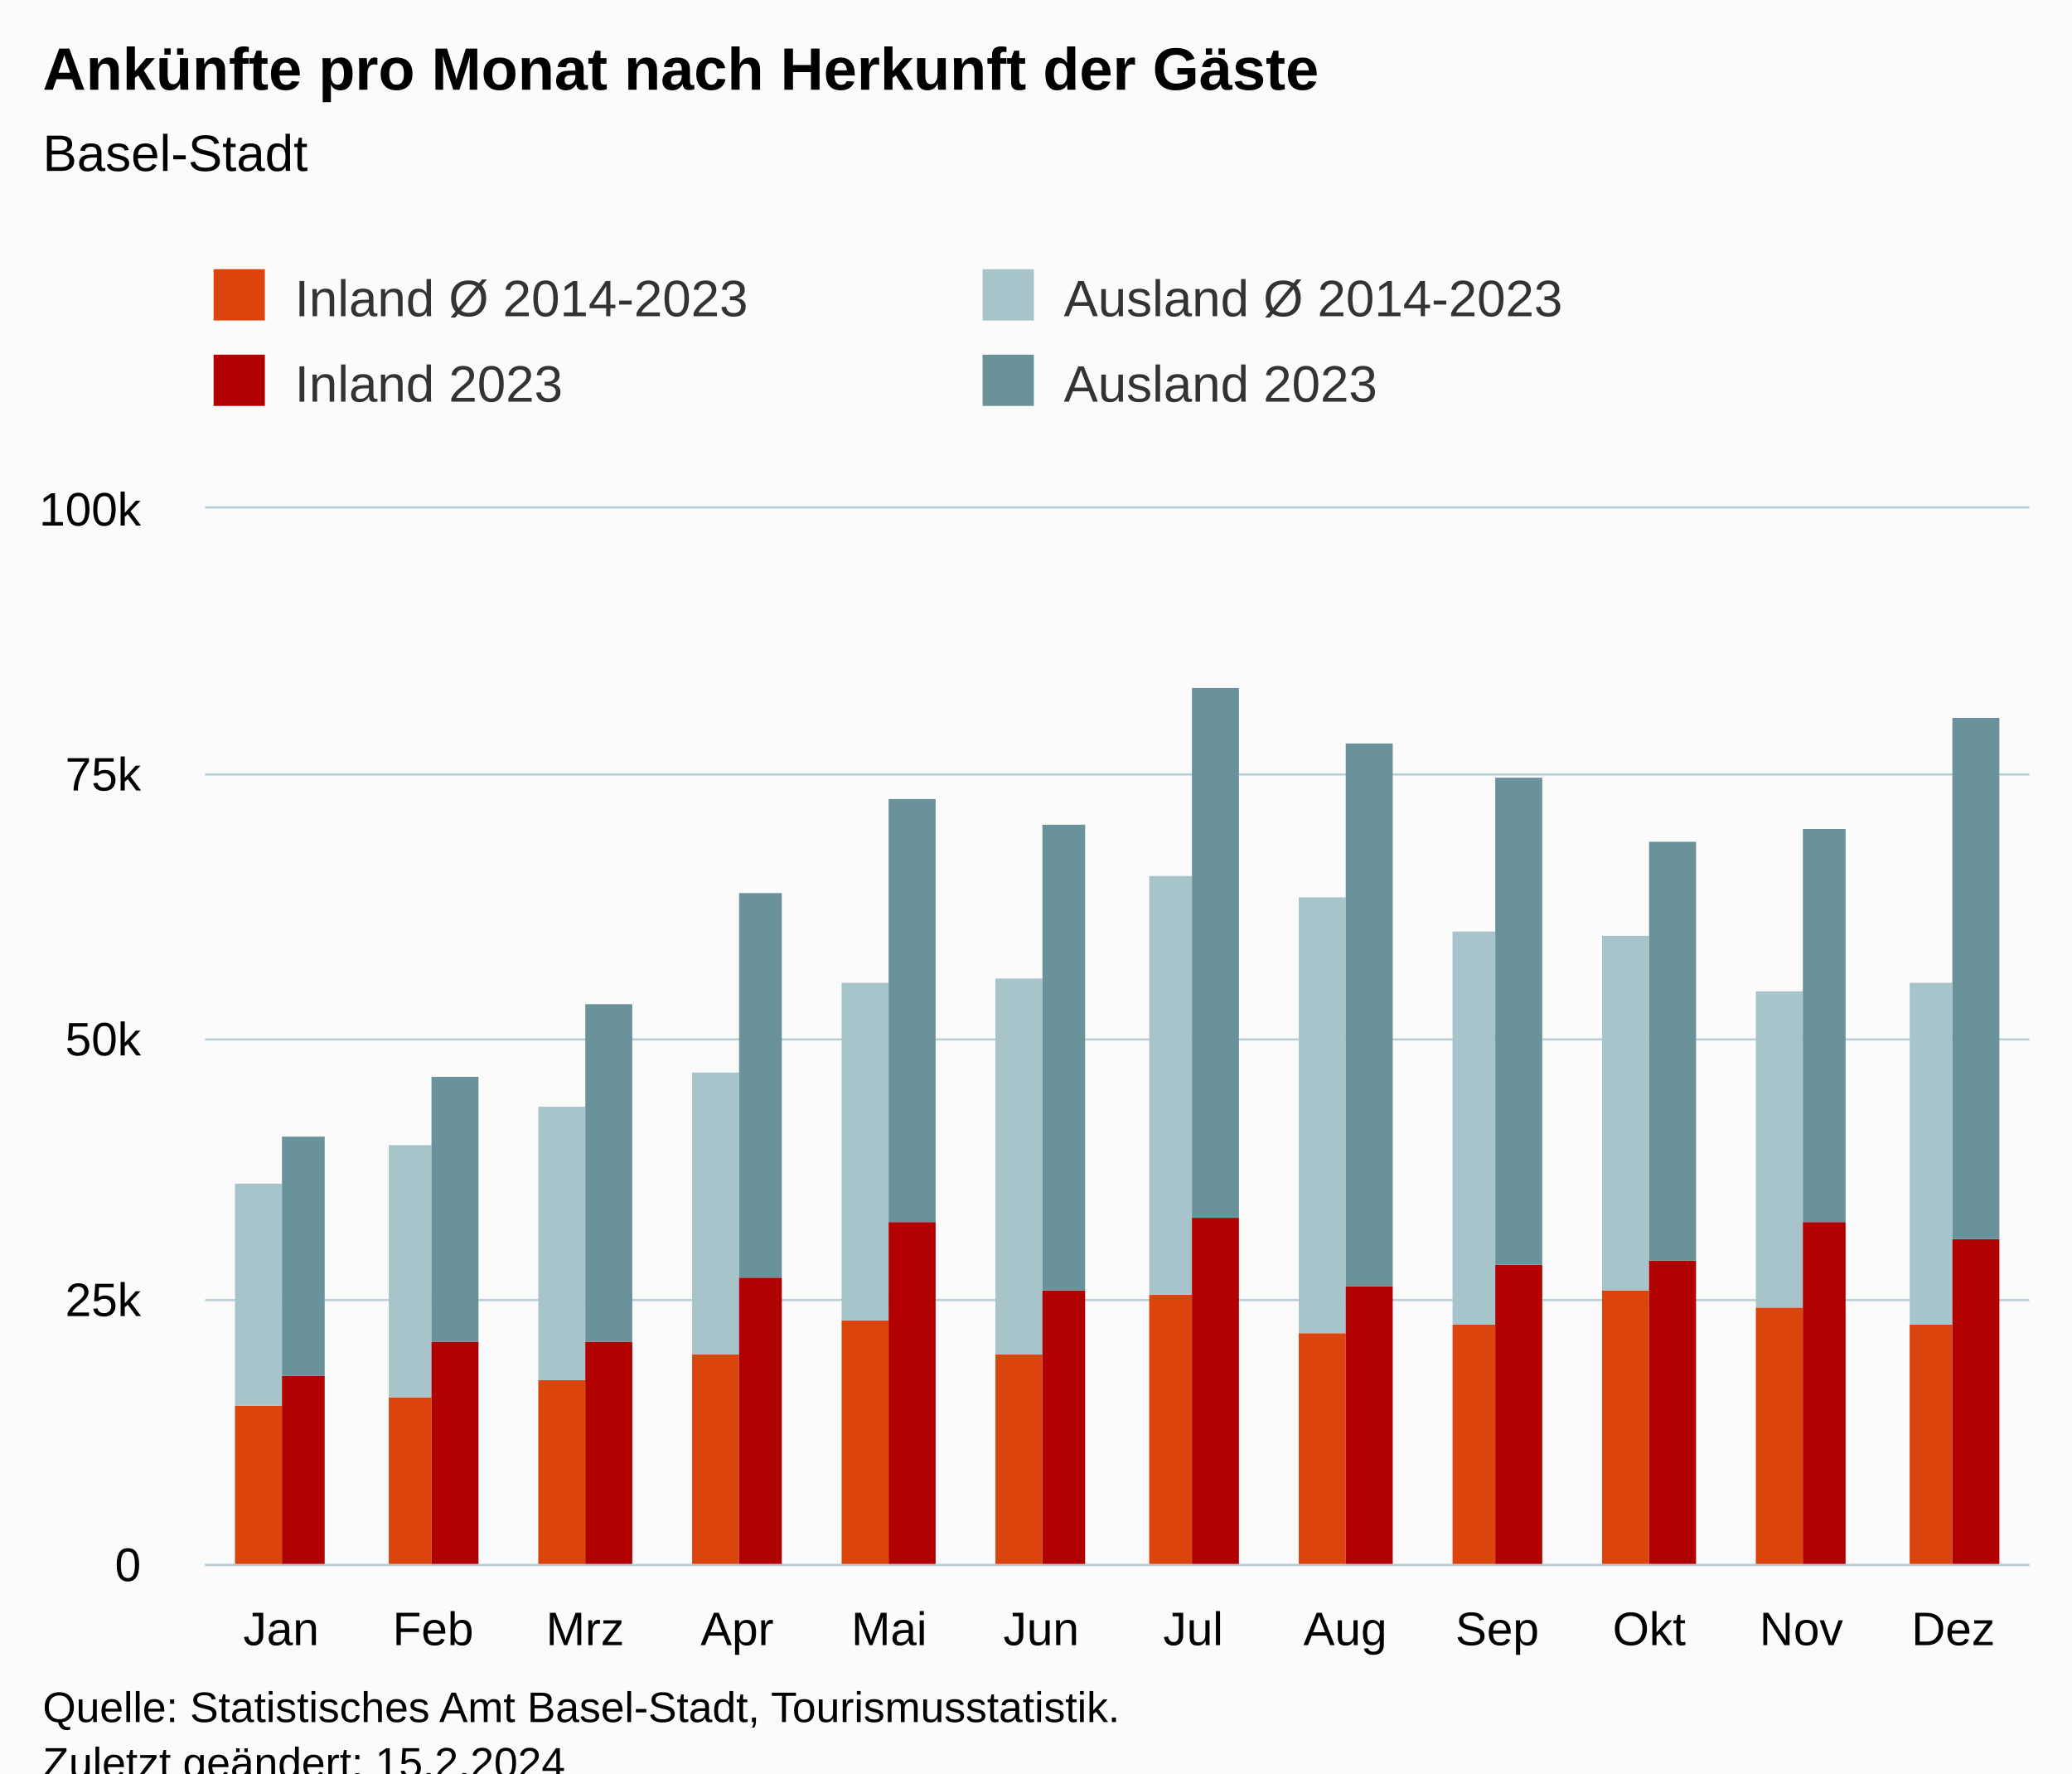
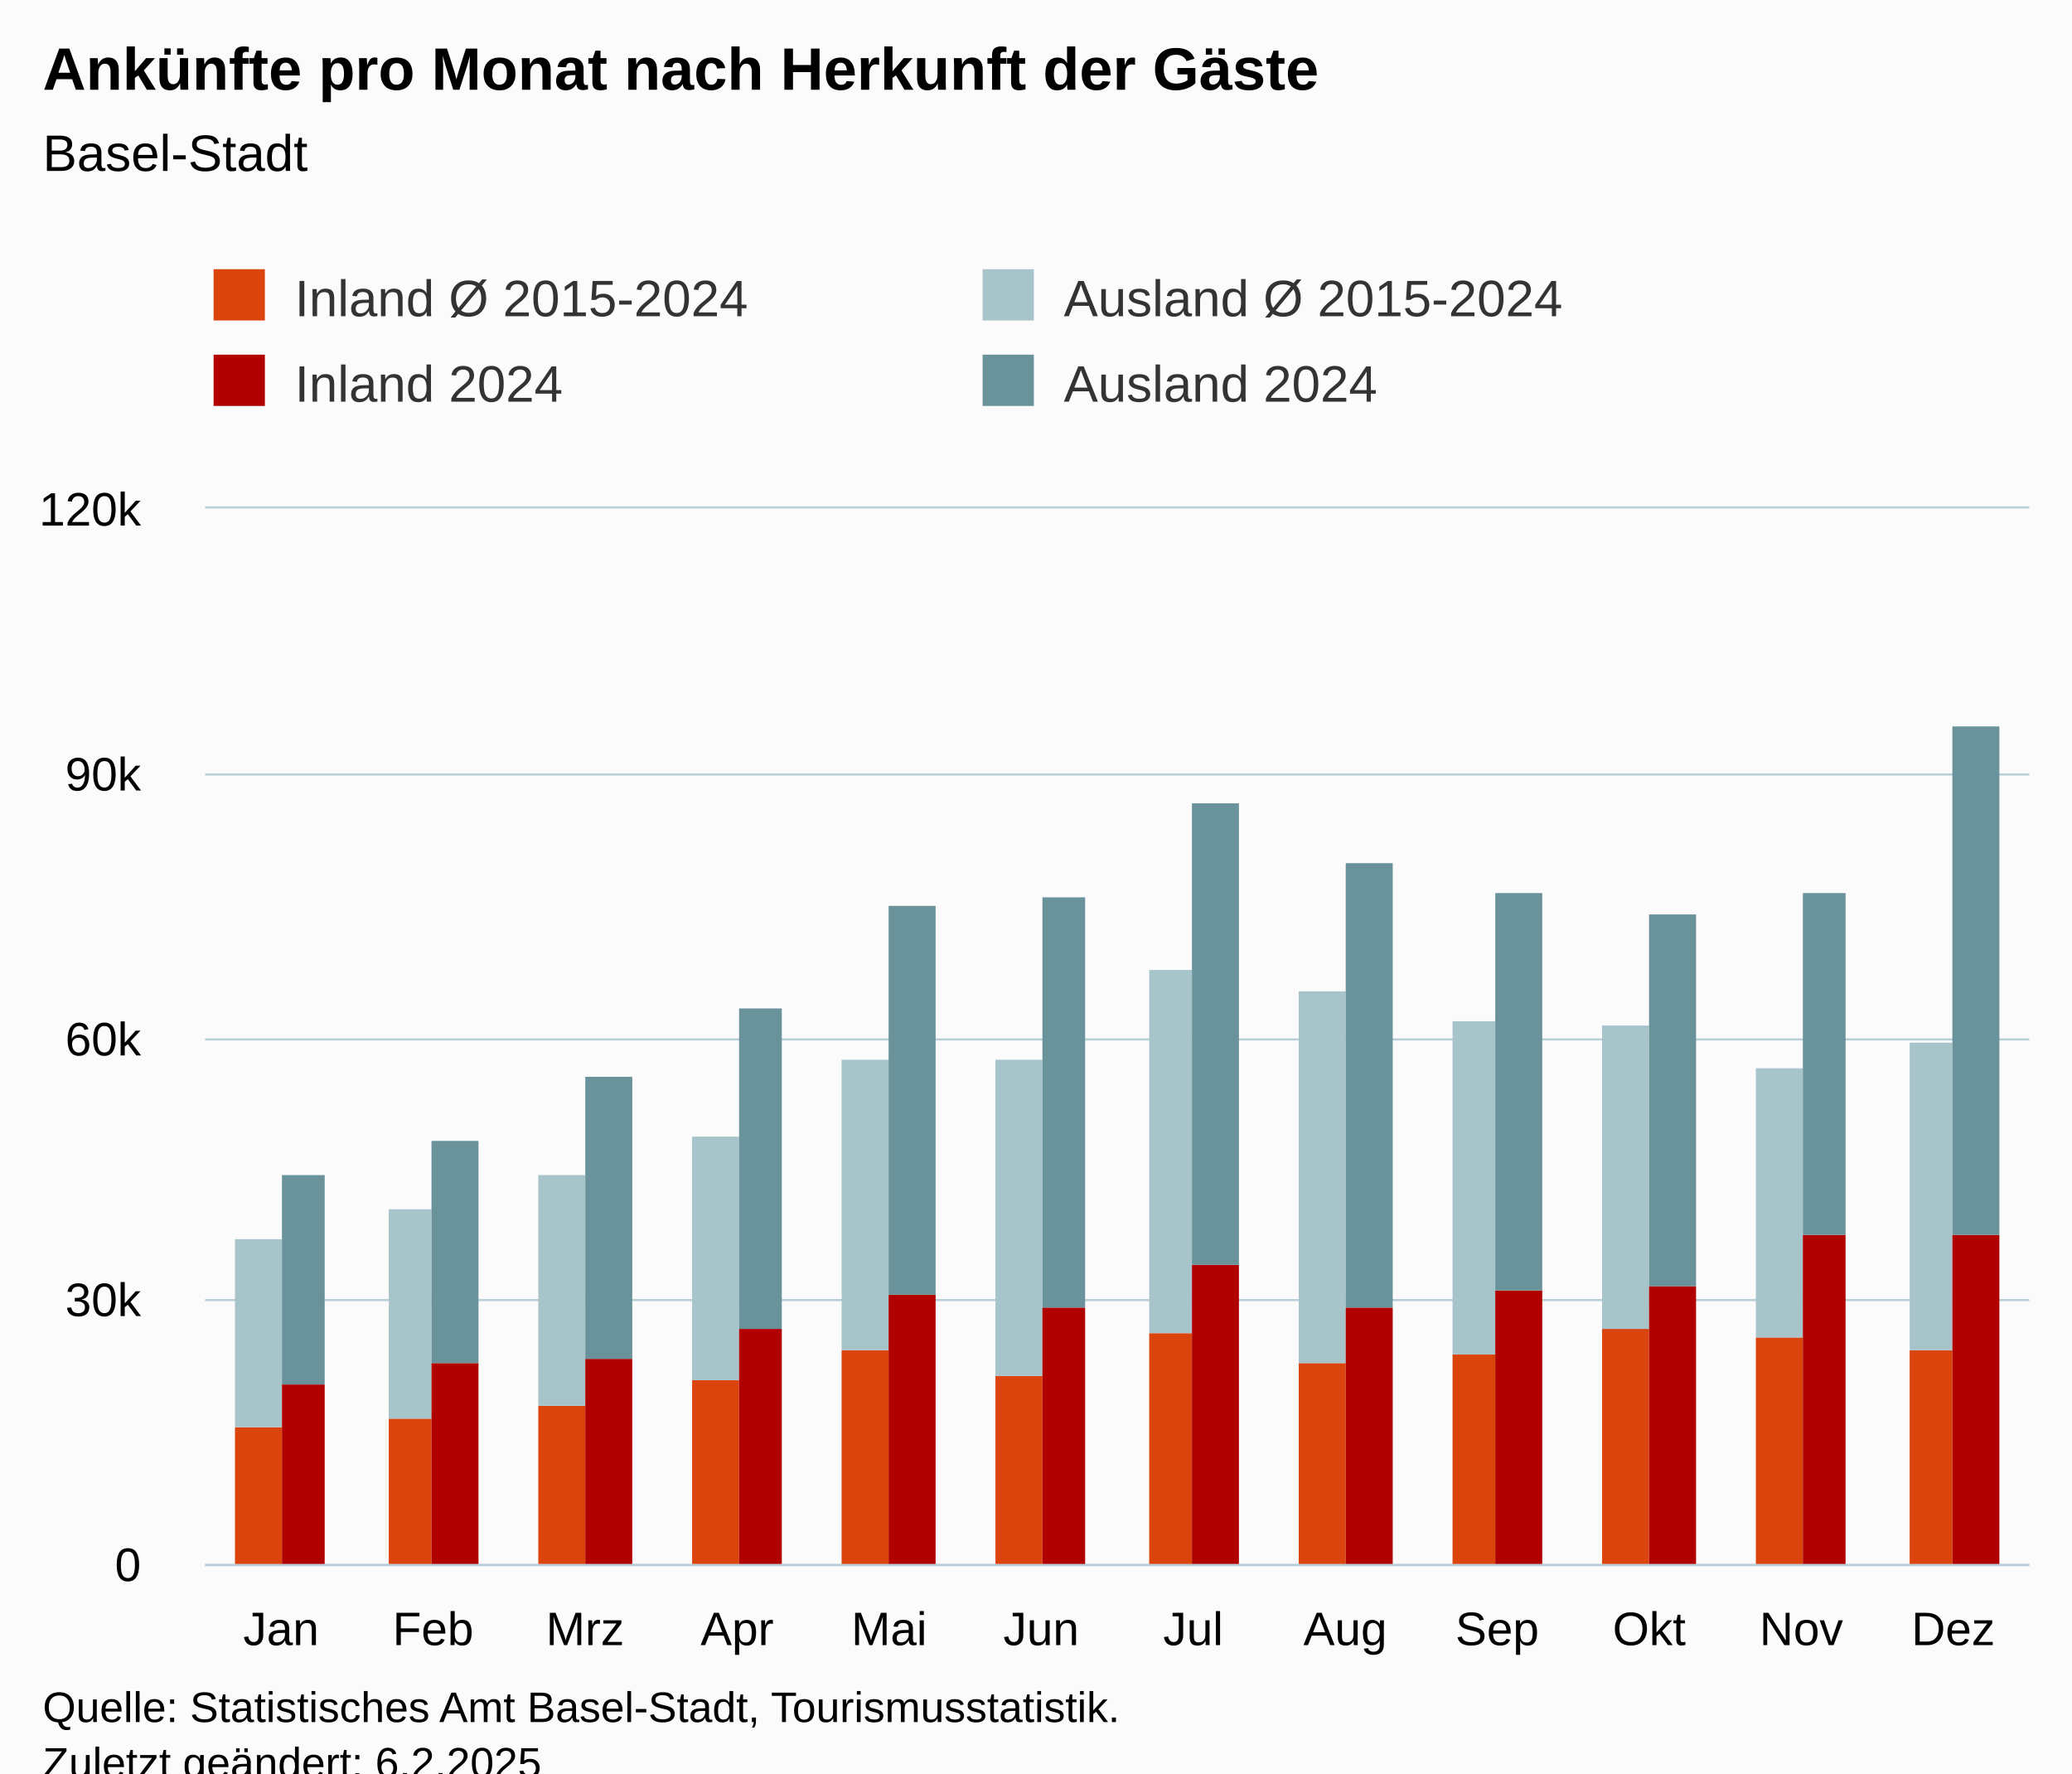
<svg xmlns="http://www.w3.org/2000/svg" version="1.1" class="highcharts-root" style="font-family:Arial;font-size:12px;" viewBox="0 0 485 415">
  <defs>
-     <clipPath id="highcharts-ne2c1hw-55-">
+     <clipPath id="highcharts-7murff0-55-">
      <rect x="0" y="0" width="427" height="247" fill="none" />
    </clipPath>
-     <clipPath id="highcharts-ne2c1hw-68-">
+     <clipPath id="highcharts-7murff0-68-">
      <rect x="0" y="0" width="427" height="247" fill="none" />
    </clipPath>
-     <clipPath id="highcharts-ne2c1hw-105-">
+     <clipPath id="highcharts-7murff0-105-">
      <rect x="48" y="119" width="427" height="247" fill="none" />
    </clipPath>
  </defs>
  <rect fill="#fbfbfb" class="highcharts-background" x="0" y="0" width="485" height="428" rx="0" ry="0" />
  <rect fill="none" class="highcharts-plot-background" x="48" y="119" width="427" height="247" />
  <g class="highcharts-pane-group" data-z-index="0" />
  <g class="highcharts-grid highcharts-xaxis-grid" data-z-index="1">
    <path fill="none" data-z-index="1" class="highcharts-grid-line" d="M 83.5 119 L 83.5 366" opacity="1" />
    <path fill="none" data-z-index="1" class="highcharts-grid-line" d="M 118.5 119 L 118.5 366" opacity="1" />
    <path fill="none" data-z-index="1" class="highcharts-grid-line" d="M 154.5 119 L 154.5 366" opacity="1" />
    <path fill="none" data-z-index="1" class="highcharts-grid-line" d="M 189.5 119 L 189.5 366" opacity="1" />
    <path fill="none" data-z-index="1" class="highcharts-grid-line" d="M 225.5 119 L 225.5 366" opacity="1" />
    <path fill="none" data-z-index="1" class="highcharts-grid-line" d="M 261.5 119 L 261.5 366" opacity="1" />
    <path fill="none" data-z-index="1" class="highcharts-grid-line" d="M 296.5 119 L 296.5 366" opacity="1" />
    <path fill="none" data-z-index="1" class="highcharts-grid-line" d="M 332.5 119 L 332.5 366" opacity="1" />
    <path fill="none" data-z-index="1" class="highcharts-grid-line" d="M 367.5 119 L 367.5 366" opacity="1" />
    <path fill="none" data-z-index="1" class="highcharts-grid-line" d="M 403.5 119 L 403.5 366" opacity="1" />
    <path fill="none" data-z-index="1" class="highcharts-grid-line" d="M 438.5 119 L 438.5 366" opacity="1" />
    <path fill="none" data-z-index="1" class="highcharts-grid-line" d="M 474.5 119 L 474.5 366" opacity="1" />
    <path fill="none" data-z-index="1" class="highcharts-grid-line" d="M 47.5 119 L 47.5 366" opacity="1" />
  </g>
  <g class="highcharts-grid highcharts-yaxis-grid" data-z-index="1">
    <path fill="none" stroke="#B9CFD7" stroke-width="0.5" data-z-index="1" class="highcharts-grid-line" d="M 48 366.25 L 475 366.25" opacity="1" />
    <path fill="none" stroke="#B9CFD7" stroke-width="0.5" data-z-index="1" class="highcharts-grid-line" d="M 48 304.25 L 475 304.25" opacity="1" />
    <path fill="none" stroke="#B9CFD7" stroke-width="0.5" data-z-index="1" class="highcharts-grid-line" d="M 48 243.25 L 475 243.25" opacity="1" />
    <path fill="none" stroke="#B9CFD7" stroke-width="0.5" data-z-index="1" class="highcharts-grid-line" d="M 48 181.25 L 475 181.25" opacity="1" />
    <path fill="none" stroke="#B9CFD7" stroke-width="0.5" data-z-index="1" class="highcharts-grid-line" d="M 48 118.75 L 475 118.75" opacity="1" />
  </g>
  <rect fill="none" class="highcharts-plot-border" data-z-index="1" x="48" y="119" width="427" height="247" />
  <g class="highcharts-axis highcharts-xaxis" data-z-index="2">
    <path fill="none" class="highcharts-axis-line" stroke="#B9CFD7" stroke-width="0.5" data-z-index="7" d="M 48 366.25 L 475 366.25" />
  </g>
  <g class="highcharts-axis highcharts-yaxis" data-z-index="2">
    <path fill="none" class="highcharts-axis-line" data-z-index="7" d="M 48 119 L 48 366" />
  </g>
  <g class="highcharts-series-group" data-z-index="3">
-     <g class="highcharts-series highcharts-series-0 highcharts-column-series" data-z-index="0.1" opacity="1" transform="translate(48,119) scale(1 1)" clip-path="url(#highcharts-ne2c1hw-68-)">
-       <rect x="7" y="210" width="11" height="38" fill="rgb(220, 68, 14)" opacity="1" class="highcharts-point" />
-       <rect x="43" y="208" width="10" height="40" fill="rgb(220, 68, 14)" opacity="1" class="highcharts-point" />
-       <rect x="78" y="204" width="11" height="44" fill="rgb(220, 68, 14)" opacity="1" class="highcharts-point" />
-       <rect x="114" y="198" width="11" height="50" fill="rgb(220, 68, 14)" opacity="1" class="highcharts-point" />
-       <rect x="149" y="190" width="11" height="58" fill="rgb(220, 68, 14)" opacity="1" class="highcharts-point" />
-       <rect x="185" y="198" width="11" height="50" fill="rgb(220, 68, 14)" opacity="1" class="highcharts-point" />
-       <rect x="221" y="184" width="10" height="64" fill="rgb(220, 68, 14)" opacity="1" class="highcharts-point" />
-       <rect x="256" y="193" width="11" height="55" fill="rgb(220, 68, 14)" opacity="1" class="highcharts-point" />
-       <rect x="292" y="191" width="10" height="57" fill="rgb(220, 68, 14)" opacity="1" class="highcharts-point" />
-       <rect x="327" y="183" width="11" height="65" fill="rgb(220, 68, 14)" opacity="1" class="highcharts-point" />
-       <rect x="363" y="187" width="11" height="61" fill="rgb(220, 68, 14)" opacity="1" class="highcharts-point" />
-       <rect x="399" y="191" width="10" height="57" fill="rgb(220, 68, 14)" opacity="1" class="highcharts-point" />
+     <g class="highcharts-series highcharts-series-0 highcharts-column-series" data-z-index="0.1" opacity="1" transform="translate(48,119) scale(1 1)" clip-path="url(#highcharts-7murff0-68-)">
+       <rect x="7" y="215" width="11" height="33" fill="rgb(220, 68, 14)" opacity="1" class="highcharts-point" />
+       <rect x="43" y="213" width="10" height="35" fill="rgb(220, 68, 14)" opacity="1" class="highcharts-point" />
+       <rect x="78" y="210" width="11" height="38" fill="rgb(220, 68, 14)" opacity="1" class="highcharts-point" />
+       <rect x="114" y="204" width="11" height="44" fill="rgb(220, 68, 14)" opacity="1" class="highcharts-point" />
+       <rect x="149" y="197" width="11" height="51" fill="rgb(220, 68, 14)" opacity="1" class="highcharts-point" />
+       <rect x="185" y="203" width="11" height="45" fill="rgb(220, 68, 14)" opacity="1" class="highcharts-point" />
+       <rect x="221" y="193" width="10" height="55" fill="rgb(220, 68, 14)" opacity="1" class="highcharts-point" />
+       <rect x="256" y="200" width="11" height="48" fill="rgb(220, 68, 14)" opacity="1" class="highcharts-point" />
+       <rect x="292" y="198" width="10" height="50" fill="rgb(220, 68, 14)" opacity="1" class="highcharts-point" />
+       <rect x="327" y="192" width="11" height="56" fill="rgb(220, 68, 14)" opacity="1" class="highcharts-point" />
+       <rect x="363" y="194" width="11" height="54" fill="rgb(220, 68, 14)" opacity="1" class="highcharts-point" />
+       <rect x="399" y="197" width="10" height="51" fill="rgb(220, 68, 14)" opacity="1" class="highcharts-point" />
    </g>
    <g class="highcharts-markers highcharts-series-0 highcharts-column-series" data-z-index="0.1" opacity="1" transform="translate(48,119) scale(1 1)" clip-path="none" />
-     <g class="highcharts-series highcharts-series-1 highcharts-column-series" data-z-index="0.1" opacity="1" transform="translate(48,119) scale(1 1)" clip-path="url(#highcharts-ne2c1hw-68-)">
-       <rect x="7" y="158" width="11" height="52" fill="rgb(168, 196, 203)" opacity="1" class="highcharts-point" />
-       <rect x="43" y="149" width="10" height="59" fill="rgb(168, 196, 203)" opacity="1" class="highcharts-point" />
-       <rect x="78" y="140" width="11" height="64" fill="rgb(168, 196, 203)" opacity="1" class="highcharts-point" />
-       <rect x="114" y="132" width="11" height="66" fill="rgb(168, 196, 203)" opacity="1" class="highcharts-point" />
-       <rect x="149" y="111" width="11" height="79" fill="rgb(168, 196, 203)" opacity="1" class="highcharts-point" />
-       <rect x="185" y="110" width="11" height="88" fill="rgb(168, 196, 203)" opacity="1" class="highcharts-point" />
-       <rect x="221" y="86" width="10" height="98" fill="rgb(168, 196, 203)" opacity="1" class="highcharts-point" />
-       <rect x="256" y="91" width="11" height="102" fill="rgb(168, 196, 203)" opacity="1" class="highcharts-point" />
-       <rect x="292" y="99" width="10" height="92" fill="rgb(168, 196, 203)" opacity="1" class="highcharts-point" />
-       <rect x="327" y="100" width="11" height="83" fill="rgb(168, 196, 203)" opacity="1" class="highcharts-point" />
-       <rect x="363" y="113" width="11" height="74" fill="rgb(168, 196, 203)" opacity="1" class="highcharts-point" />
-       <rect x="399" y="111" width="10" height="80" fill="rgb(168, 196, 203)" opacity="1" class="highcharts-point" />
+     <g class="highcharts-series highcharts-series-1 highcharts-column-series" data-z-index="0.1" opacity="1" transform="translate(48,119) scale(1 1)" clip-path="url(#highcharts-7murff0-68-)">
+       <rect x="7" y="171" width="11" height="44" fill="rgb(168, 196, 203)" opacity="1" class="highcharts-point" />
+       <rect x="43" y="164" width="10" height="49" fill="rgb(168, 196, 203)" opacity="1" class="highcharts-point" />
+       <rect x="78" y="156" width="11" height="54" fill="rgb(168, 196, 203)" opacity="1" class="highcharts-point" />
+       <rect x="114" y="147" width="11" height="57" fill="rgb(168, 196, 203)" opacity="1" class="highcharts-point" />
+       <rect x="149" y="129" width="11" height="68" fill="rgb(168, 196, 203)" opacity="1" class="highcharts-point" />
+       <rect x="185" y="129" width="11" height="74" fill="rgb(168, 196, 203)" opacity="1" class="highcharts-point" />
+       <rect x="221" y="108" width="10" height="85" fill="rgb(168, 196, 203)" opacity="1" class="highcharts-point" />
+       <rect x="256" y="113" width="11" height="87" fill="rgb(168, 196, 203)" opacity="1" class="highcharts-point" />
+       <rect x="292" y="120" width="10" height="78" fill="rgb(168, 196, 203)" opacity="1" class="highcharts-point" />
+       <rect x="327" y="121" width="11" height="71" fill="rgb(168, 196, 203)" opacity="1" class="highcharts-point" />
+       <rect x="363" y="131" width="11" height="63" fill="rgb(168, 196, 203)" opacity="1" class="highcharts-point" />
+       <rect x="399" y="125" width="10" height="72" fill="rgb(168, 196, 203)" opacity="1" class="highcharts-point" />
    </g>
    <g class="highcharts-markers highcharts-series-1 highcharts-column-series" data-z-index="0.1" opacity="1" transform="translate(48,119) scale(1 1)" clip-path="none" />
-     <g class="highcharts-series highcharts-series-2 highcharts-column-series" data-z-index="0.1" opacity="1" transform="translate(48,119) scale(1 1)" clip-path="url(#highcharts-ne2c1hw-68-)">
-       <rect x="18" y="203" width="10" height="45" fill="rgb(176, 0, 0)" opacity="1" class="highcharts-point" />
-       <rect x="53" y="195" width="11" height="53" fill="rgb(176, 0, 0)" opacity="1" class="highcharts-point" />
-       <rect x="89" y="195" width="11" height="53" fill="rgb(176, 0, 0)" opacity="1" class="highcharts-point" />
-       <rect x="125" y="180" width="10" height="68" fill="rgb(176, 0, 0)" opacity="1" class="highcharts-point" />
-       <rect x="160" y="167" width="11" height="81" fill="rgb(176, 0, 0)" opacity="1" class="highcharts-point" />
-       <rect x="196" y="183" width="10" height="65" fill="rgb(176, 0, 0)" opacity="1" class="highcharts-point" />
-       <rect x="231" y="166" width="11" height="82" fill="rgb(176, 0, 0)" opacity="1" class="highcharts-point" />
-       <rect x="267" y="182" width="11" height="66" fill="rgb(176, 0, 0)" opacity="1" class="highcharts-point" />
-       <rect x="302" y="177" width="11" height="71" fill="rgb(176, 0, 0)" opacity="1" class="highcharts-point" />
-       <rect x="338" y="176" width="11" height="72" fill="rgb(176, 0, 0)" opacity="1" class="highcharts-point" />
-       <rect x="374" y="167" width="10" height="81" fill="rgb(176, 0, 0)" opacity="1" class="highcharts-point" />
-       <rect x="409" y="171" width="11" height="77" fill="rgb(176, 0, 0)" opacity="1" class="highcharts-point" />
+     <g class="highcharts-series highcharts-series-2 highcharts-column-series" data-z-index="0.1" opacity="1" transform="translate(48,119) scale(1 1)" clip-path="url(#highcharts-7murff0-68-)">
+       <rect x="18" y="205" width="10" height="43" fill="rgb(176, 0, 0)" opacity="1" class="highcharts-point" />
+       <rect x="53" y="200" width="11" height="48" fill="rgb(176, 0, 0)" opacity="1" class="highcharts-point" />
+       <rect x="89" y="199" width="11" height="49" fill="rgb(176, 0, 0)" opacity="1" class="highcharts-point" />
+       <rect x="125" y="192" width="10" height="56" fill="rgb(176, 0, 0)" opacity="1" class="highcharts-point" />
+       <rect x="160" y="184" width="11" height="64" fill="rgb(176, 0, 0)" opacity="1" class="highcharts-point" />
+       <rect x="196" y="187" width="10" height="61" fill="rgb(176, 0, 0)" opacity="1" class="highcharts-point" />
+       <rect x="231" y="177" width="11" height="71" fill="rgb(176, 0, 0)" opacity="1" class="highcharts-point" />
+       <rect x="267" y="187" width="11" height="61" fill="rgb(176, 0, 0)" opacity="1" class="highcharts-point" />
+       <rect x="302" y="183" width="11" height="65" fill="rgb(176, 0, 0)" opacity="1" class="highcharts-point" />
+       <rect x="338" y="182" width="11" height="66" fill="rgb(176, 0, 0)" opacity="1" class="highcharts-point" />
+       <rect x="374" y="170" width="10" height="78" fill="rgb(176, 0, 0)" opacity="1" class="highcharts-point" />
+       <rect x="409" y="170" width="11" height="78" fill="rgb(176, 0, 0)" opacity="1" class="highcharts-point" />
    </g>
    <g class="highcharts-markers highcharts-series-2 highcharts-column-series" data-z-index="0.1" opacity="1" transform="translate(48,119) scale(1 1)" clip-path="none" />
-     <g class="highcharts-series highcharts-series-3 highcharts-column-series" data-z-index="0.1" opacity="1" transform="translate(48,119) scale(1 1)" clip-path="url(#highcharts-ne2c1hw-68-)">
-       <rect x="18" y="147" width="10" height="56" fill="rgb(105, 146, 155)" opacity="1" class="highcharts-point" />
-       <rect x="53" y="133" width="11" height="62" fill="rgb(105, 146, 155)" opacity="1" class="highcharts-point" />
-       <rect x="89" y="116" width="11" height="79" fill="rgb(105, 146, 155)" opacity="1" class="highcharts-point" />
-       <rect x="125" y="90" width="10" height="90" fill="rgb(105, 146, 155)" opacity="1" class="highcharts-point" />
-       <rect x="160" y="68" width="11" height="99" fill="rgb(105, 146, 155)" opacity="1" class="highcharts-point" />
-       <rect x="196" y="74" width="10" height="109" fill="rgb(105, 146, 155)" opacity="1" class="highcharts-point" />
-       <rect x="231" y="42" width="11" height="124" fill="rgb(105, 146, 155)" opacity="1" class="highcharts-point" />
-       <rect x="267" y="55" width="11" height="127" fill="rgb(105, 146, 155)" opacity="1" class="highcharts-point" />
-       <rect x="302" y="63" width="11" height="114" fill="rgb(105, 146, 155)" opacity="1" class="highcharts-point" />
-       <rect x="338" y="78" width="11" height="98" fill="rgb(105, 146, 155)" opacity="1" class="highcharts-point" />
-       <rect x="374" y="75" width="10" height="92" fill="rgb(105, 146, 155)" opacity="1" class="highcharts-point" />
-       <rect x="409" y="49" width="11" height="122" fill="rgb(105, 146, 155)" opacity="1" class="highcharts-point" />
+     <g class="highcharts-series highcharts-series-3 highcharts-column-series" data-z-index="0.1" opacity="1" transform="translate(48,119) scale(1 1)" clip-path="url(#highcharts-7murff0-68-)">
+       <rect x="18" y="156" width="10" height="49" fill="rgb(105, 146, 155)" opacity="1" class="highcharts-point" />
+       <rect x="53" y="148" width="11" height="52" fill="rgb(105, 146, 155)" opacity="1" class="highcharts-point" />
+       <rect x="89" y="133" width="11" height="66" fill="rgb(105, 146, 155)" opacity="1" class="highcharts-point" />
+       <rect x="125" y="117" width="10" height="75" fill="rgb(105, 146, 155)" opacity="1" class="highcharts-point" />
+       <rect x="160" y="93" width="11" height="91" fill="rgb(105, 146, 155)" opacity="1" class="highcharts-point" />
+       <rect x="196" y="91" width="10" height="96" fill="rgb(105, 146, 155)" opacity="1" class="highcharts-point" />
+       <rect x="231" y="69" width="11" height="108" fill="rgb(105, 146, 155)" opacity="1" class="highcharts-point" />
+       <rect x="267" y="83" width="11" height="104" fill="rgb(105, 146, 155)" opacity="1" class="highcharts-point" />
+       <rect x="302" y="90" width="11" height="93" fill="rgb(105, 146, 155)" opacity="1" class="highcharts-point" />
+       <rect x="338" y="95" width="11" height="87" fill="rgb(105, 146, 155)" opacity="1" class="highcharts-point" />
+       <rect x="374" y="90" width="10" height="80" fill="rgb(105, 146, 155)" opacity="1" class="highcharts-point" />
+       <rect x="409" y="51" width="11" height="119" fill="rgb(105, 146, 155)" opacity="1" class="highcharts-point" />
    </g>
    <g class="highcharts-markers highcharts-series-3 highcharts-column-series" data-z-index="0.1" opacity="1" transform="translate(48,119) scale(1 1)" clip-path="none" />
  </g>
  <text x="10" text-anchor="start" class="highcharts-title" data-z-index="4" style="color:#000000;font-size:14px;font-weight:bold;fill:#000000;" y="21">
    <tspan>Ankünfte pro Monat nach Herkunft der Gäste</tspan>
  </text>
  <text x="10" text-anchor="start" class="highcharts-subtitle" data-z-index="4" style="color:#000000;font-size:12px;font-weight:normal;fill:#000000;" y="40">
    <tspan>Basel-Stadt</tspan>
  </text>
  <text x="10" text-anchor="start" class="highcharts-caption" data-z-index="4" style="color:#666666;fill:#666666;" y="400" />
  <g class="highcharts-legend" data-z-index="7" transform="translate(40,56)">
    <rect fill="none" class="highcharts-legend-box" rx="0" ry="0" x="0" y="0" width="356" height="51" visibility="visible" />
    <g data-z-index="1">
      <g>
        <g class="highcharts-legend-item highcharts-column-series highcharts-color-undefined highcharts-series-0" data-z-index="1" transform="translate(8,3)">
          <text x="21" style="color:#333333;cursor:pointer;font-size:12px;font-weight:normal;fill:#333333;" text-anchor="start" data-z-index="2" y="15">
-             <tspan>Inland Ø 2014-2023</tspan>
+             <tspan>Inland Ø 2015-2024</tspan>
          </text>
          <rect x="2" y="4" width="12" height="12" fill="rgb(220, 68, 14)" class="highcharts-point" data-z-index="3" />
        </g>
        <g class="highcharts-legend-item highcharts-column-series highcharts-color-undefined highcharts-series-1" data-z-index="1" transform="translate(188,3)">
          <text x="21" y="15" style="color:#333333;cursor:pointer;font-size:12px;font-weight:normal;fill:#333333;" text-anchor="start" data-z-index="2">
-             <tspan>Ausland Ø 2014-2023</tspan>
+             <tspan>Ausland Ø 2015-2024</tspan>
          </text>
          <rect x="2" y="4" width="12" height="12" fill="rgb(168, 196, 203)" class="highcharts-point" data-z-index="3" />
        </g>
        <g class="highcharts-legend-item highcharts-column-series highcharts-color-undefined highcharts-series-2" data-z-index="1" transform="translate(8,23)">
          <text x="21" y="15" style="color:#333333;cursor:pointer;font-size:12px;font-weight:normal;fill:#333333;" text-anchor="start" data-z-index="2">
-             <tspan>Inland 2023</tspan>
+             <tspan>Inland 2024</tspan>
          </text>
          <rect x="2" y="4" width="12" height="12" fill="rgb(176, 0, 0)" class="highcharts-point" data-z-index="3" />
        </g>
        <g class="highcharts-legend-item highcharts-column-series highcharts-color-undefined highcharts-series-3" data-z-index="1" transform="translate(188,23)">
          <text x="21" y="15" style="color:#333333;cursor:pointer;font-size:12px;font-weight:normal;fill:#333333;" text-anchor="start" data-z-index="2">
-             <tspan>Ausland 2023</tspan>
+             <tspan>Ausland 2024</tspan>
          </text>
          <rect x="2" y="4" width="12" height="12" fill="rgb(105, 146, 155)" class="highcharts-point" data-z-index="3" />
        </g>
      </g>
    </g>
  </g>
  <g class="highcharts-axis-labels highcharts-xaxis-labels" data-z-index="7">
    <text x="65.792" style="color:#000000;cursor:default;font-size:11px;fill:#000000;" text-anchor="middle" transform="translate(0,0)" y="385" opacity="1">Jan</text>
    <text x="101.375" style="color:#000000;cursor:default;font-size:11px;fill:#000000;" text-anchor="middle" transform="translate(0,0)" y="385" opacity="1">Feb</text>
    <text x="136.958" style="color:#000000;cursor:default;font-size:11px;fill:#000000;" text-anchor="middle" transform="translate(0,0)" y="385" opacity="1">Mrz</text>
    <text x="172.542" style="color:#000000;cursor:default;font-size:11px;fill:#000000;" text-anchor="middle" transform="translate(0,0)" y="385" opacity="1">Apr</text>
    <text x="208.125" style="color:#000000;cursor:default;font-size:11px;fill:#000000;" text-anchor="middle" transform="translate(0,0)" y="385" opacity="1">Mai</text>
    <text x="243.708" style="color:#000000;cursor:default;font-size:11px;fill:#000000;" text-anchor="middle" transform="translate(0,0)" y="385" opacity="1">Jun</text>
    <text x="279.292" style="color:#000000;cursor:default;font-size:11px;fill:#000000;" text-anchor="middle" transform="translate(0,0)" y="385" opacity="1">Jul</text>
    <text x="314.875" style="color:#000000;cursor:default;font-size:11px;fill:#000000;" text-anchor="middle" transform="translate(0,0)" y="385" opacity="1">Aug</text>
    <text x="350.458" style="color:#000000;cursor:default;font-size:11px;fill:#000000;" text-anchor="middle" transform="translate(0,0)" y="385" opacity="1">Sep</text>
    <text x="386.042" style="color:#000000;cursor:default;font-size:11px;fill:#000000;" text-anchor="middle" transform="translate(0,0)" y="385" opacity="1">Okt</text>
    <text x="421.625" style="color:#000000;cursor:default;font-size:11px;fill:#000000;" text-anchor="middle" transform="translate(0,0)" y="385" opacity="1">Nov</text>
    <text x="457.208" style="color:#000000;cursor:default;font-size:11px;fill:#000000;" text-anchor="middle" transform="translate(0,0)" y="385" opacity="1">Dez</text>
  </g>
  <g class="highcharts-axis-labels highcharts-yaxis-labels" data-z-index="7">
    <text x="33" style="color:#000000;cursor:default;font-size:11px;fill:#000000;" text-anchor="end" transform="translate(0,0)" y="370" opacity="1">0</text>
-     <text x="33" style="color:#000000;cursor:default;font-size:11px;fill:#000000;" text-anchor="end" transform="translate(0,0)" y="308" opacity="1">25k</text>
-     <text x="33" style="color:#000000;cursor:default;font-size:11px;fill:#000000;" text-anchor="end" transform="translate(0,0)" y="247" opacity="1">50k</text>
-     <text x="33" style="color:#000000;cursor:default;font-size:11px;fill:#000000;" text-anchor="end" transform="translate(0,0)" y="185" opacity="1">75k</text>
-     <text x="33" style="color:#000000;cursor:default;font-size:11px;fill:#000000;" text-anchor="end" transform="translate(0,0)" y="123" opacity="1">100k</text>
+     <text x="33" style="color:#000000;cursor:default;font-size:11px;fill:#000000;" text-anchor="end" transform="translate(0,0)" y="308" opacity="1">30k</text>
+     <text x="33" style="color:#000000;cursor:default;font-size:11px;fill:#000000;" text-anchor="end" transform="translate(0,0)" y="247" opacity="1">60k</text>
+     <text x="33" style="color:#000000;cursor:default;font-size:11px;fill:#000000;" text-anchor="end" transform="translate(0,0)" y="185" opacity="1">90k</text>
+     <text x="33" style="color:#000000;cursor:default;font-size:11px;fill:#000000;" text-anchor="end" transform="translate(0,0)" y="123" opacity="1">120k</text>
  </g>
  <text x="10" class="highcharts-credits" text-anchor="start" data-z-index="8" style="cursor:default;color:#000000;font-size:10px;fill:#000000;" y="403">
    <tspan>Quelle: Statistisches Amt Basel-Stadt, Tourismusstatistik.</tspan>
-     <tspan x="10" dy="13">Zuletzt geändert: 15.2.2024</tspan>
+     <tspan x="10" dy="13">Zuletzt geändert: 6.2.2025</tspan>
  </text>
-   <g class="highcharts-control-points" data-z-index="99" clip-path="url(#highcharts-ne2c1hw-105-)" />
+   <g class="highcharts-control-points" data-z-index="99" clip-path="url(#highcharts-7murff0-105-)" />
</svg>
